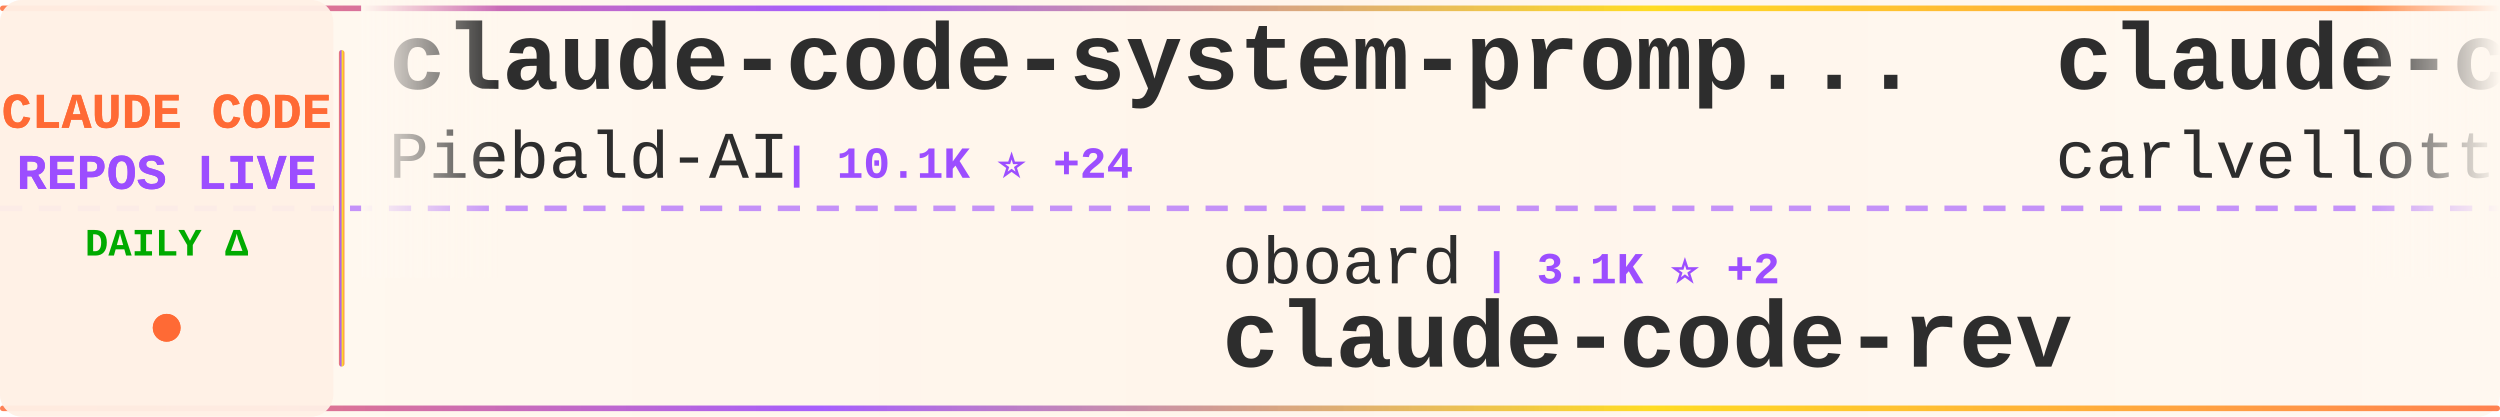
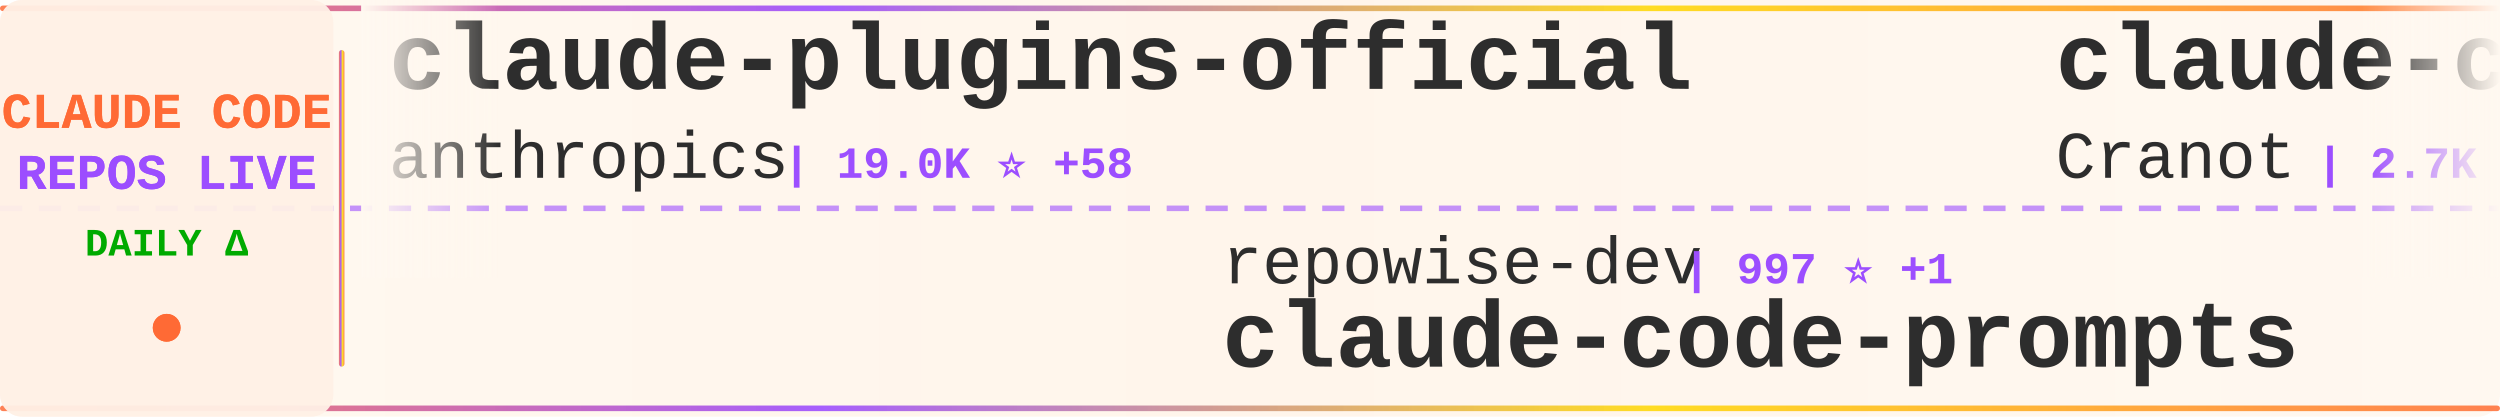
<svg xmlns="http://www.w3.org/2000/svg" width="900" height="150">
  <defs>
    <linearGradient id="tickerBg" x1="0%" y1="0%" x2="100%" y2="0%">
      <stop offset="0%" style="stop-color:#fff8f0;stop-opacity:0.98" />
      <stop offset="50%" style="stop-color:#fff5eb;stop-opacity:1" />
      <stop offset="100%" style="stop-color:#fff8f0;stop-opacity:0.98" />
    </linearGradient>
    <linearGradient id="borderGrad" x1="0%" y1="0%" x2="100%" y2="0%">
      <stop offset="0%" style="stop-color:#FF6B35;stop-opacity:0.85">
        <animate attributeName="stop-opacity" values="0.85;1;0.85" dur="2s" repeatCount="indefinite" />
      </stop>
      <stop offset="33%" style="stop-color:#9C4EFF;stop-opacity:0.9">
        <animate attributeName="stop-opacity" values="0.9;1;0.9" dur="2.2s" repeatCount="indefinite" />
      </stop>
      <stop offset="66%" style="stop-color:#FFD700;stop-opacity:0.85">
        <animate attributeName="stop-opacity" values="0.85;1;0.85" dur="1.8s" repeatCount="indefinite" />
      </stop>
      <stop offset="100%" style="stop-color:#FF6B35;stop-opacity:0.85">
        <animate attributeName="stop-opacity" values="0.85;1;0.85" dur="2s" repeatCount="indefinite" />
      </stop>
    </linearGradient>
    <filter id="textGlow">
      <feGaussianBlur stdDeviation="0.15" result="coloredBlur" />
      <feMerge>
        <feMergeNode in="coloredBlur" />
        <feMergeNode in="SourceGraphic" />
      </feMerge>
    </filter>
    <filter id="metricGlow">
      <feGaussianBlur stdDeviation="0.2" result="coloredBlur" />
      <feMerge>
        <feMergeNode in="coloredBlur" />
        <feMergeNode in="SourceGraphic" />
      </feMerge>
    </filter>
    <linearGradient id="leftFade" x1="0%" y1="0%" x2="100%" y2="0%">
      <stop offset="0%" style="stop-color:#fff8f0;stop-opacity:1" />
      <stop offset="100%" style="stop-color:#fff8f0;stop-opacity:0" />
    </linearGradient>
    <linearGradient id="rightFade" x1="0%" y1="0%" x2="100%" y2="0%">
      <stop offset="0%" style="stop-color:#fff8f0;stop-opacity:0" />
      <stop offset="100%" style="stop-color:#fff8f0;stop-opacity:1" />
    </linearGradient>
  </defs>
  <rect width="900" height="150" fill="url(#tickerBg)" rx="8" />
  <rect x="0" y="2" width="900" height="2" fill="url(#borderGrad)" rx="1" />
  <rect x="0" y="146" width="900" height="2" fill="url(#borderGrad)" rx="1" />
  <line x1="0" y1="75" x2="900" y2="75" stroke="#9C4EFF" stroke-width="2" stroke-dasharray="8 6" opacity="0.6" />
  <rect x="0" y="0" width="120" height="150" fill="#fff0e6" opacity="0.95" rx="8" />
  <text x="60" y="46" font-family="'Courier New', monospace" font-size="18" font-weight="bold" fill="#FF6B35" text-anchor="middle" filter="url(#textGlow)">
    CLAUDE CODE
  </text>
  <text x="60" y="68" font-family="'Courier New', monospace" font-size="18" font-weight="bold" fill="#9C4EFF" text-anchor="middle" filter="url(#textGlow)">
    REPOS LIVE
  </text>
  <text x="60" y="92" font-family="'Courier New', monospace" font-size="14" font-weight="bold" fill="#00aa00" text-anchor="middle">
    DAILY Δ
  </text>
  <circle cx="60" cy="118" r="5" fill="#FF6B35" filter="url(#metricGlow)">
    <animate attributeName="r" values="4;6;4" dur="1.5s" repeatCount="indefinite" />
    <animate attributeName="opacity" values="0.6;1;0.6" dur="1.5s" repeatCount="indefinite" />
  </circle>
  <rect x="122" y="18" width="2" height="114" fill="url(#borderGrad)" rx="1" />
  <clipPath id="tickerClip">
    <rect x="130" y="0" width="770" height="150" />
  </clipPath>
  <g clip-path="url(#tickerClip)">
    <g id="tickerItems">
      <animateTransform attributeName="transform" attributeType="XML" type="translate" from="0 0" to="-3000 0" dur="54s" repeatCount="indefinite" />
      <g transform="translate(0, 0)">
+         <text x="140" y="32" font-family="'Courier New', monospace" font-size="34" font-weight="bold" fill="#2d2d2d">claude-plugins-official</text>
+         <text x="140" y="64" font-family="'Courier New', monospace" font-size="24" font-weight="normal" fill="#2d2d2d" opacity="1.0">anthropics</text>
+         <text x="282" y="64" font-family="'Courier New', monospace" font-size="16" font-weight="bold" fill="#9C4EFF"> | 19.0K ⭐ +58</text>
+       </g>
+       <g transform="translate(300, 0)">
+         <text x="140" y="102" font-family="'Courier New', monospace" font-size="24" font-weight="normal" fill="#2d2d2d" opacity="1.0">repowise-dev</text>
+         <text x="306" y="102" font-family="'Courier New', monospace" font-size="16" font-weight="bold" fill="#9C4EFF"> | 997 ⭐ +1</text>
+         <text x="140" y="132" font-family="'Courier New', monospace" font-size="34" font-weight="bold" fill="#2d2d2d">claude-code-prompts</text>
+       </g>
+       <g transform="translate(600, 0)">
+         <text x="140" y="32" font-family="'Courier New', monospace" font-size="34" font-weight="bold" fill="#2d2d2d">claude-code-guide</text>
+         <text x="140" y="64" font-family="'Courier New', monospace" font-size="24" font-weight="normal" fill="#2d2d2d" opacity="1.0">Cranot</text>
+         <text x="234" y="64" font-family="'Courier New', monospace" font-size="16" font-weight="bold" fill="#9C4EFF"> | 2.7K ⭐ +6</text>
+       </g>
+       <g transform="translate(900, 0)">
+         <text x="140" y="102" font-family="'Courier New', monospace" font-size="24" font-weight="normal" fill="#2d2d2d" opacity="1.0">diet103</text>
+         <text x="246" y="102" font-family="'Courier New', monospace" font-size="16" font-weight="bold" fill="#9C4EFF"> | 9.6K ⭐ +3</text>
+         <text x="140" y="132" font-family="'Courier New', monospace" font-size="34" font-weight="bold" fill="#2d2d2d">claude-code-infrastructu...</text>
+       </g>
+       <g transform="translate(1200, 0)">
+         <text x="140" y="32" font-family="'Courier New', monospace" font-size="34" font-weight="bold" fill="#2d2d2d">claude-code-telegram</text>
+         <text x="140" y="64" font-family="'Courier New', monospace" font-size="24" font-weight="normal" fill="#2d2d2d" opacity="1.0">RichardAtCT</text>
+         <text x="294" y="64" font-family="'Courier New', monospace" font-size="16" font-weight="bold" fill="#9C4EFF"> | 2.6K ⭐ +12</text>
+       </g>
+       <g transform="translate(1500, 0)">
+         <text x="140" y="102" font-family="'Courier New', monospace" font-size="24" font-weight="normal" fill="#2d2d2d" opacity="1.0">fazxes</text>
+         <text x="234" y="102" font-family="'Courier New', monospace" font-size="16" font-weight="bold" fill="#9C4EFF"> | 214 ⭐ +1</text>
+         <text x="140" y="132" font-family="'Courier New', monospace" font-size="34" font-weight="bold" fill="#2d2d2d">Claude-code</text>
+       </g>
+       <g transform="translate(1800, 0)">
+         <text x="140" y="32" font-family="'Courier New', monospace" font-size="34" font-weight="bold" fill="#2d2d2d">claude_code_src</text>
+         <text x="140" y="64" font-family="'Courier New', monospace" font-size="24" font-weight="normal" fill="#2d2d2d" opacity="1.0">ponponon</text>
+         <text x="258" y="64" font-family="'Courier New', monospace" font-size="16" font-weight="bold" fill="#9C4EFF"> | 2.2K ⭐ +2</text>
+       </g>
+       <g transform="translate(2100, 0)">
+         <text x="140" y="102" font-family="'Courier New', monospace" font-size="24" font-weight="normal" fill="#2d2d2d" opacity="1.0">JrCx7scC</text>
+         <text x="258" y="102" font-family="'Courier New', monospace" font-size="16" font-weight="bold" fill="#9C4EFF"> | 367 ⭐</text>
+         <text x="140" y="132" font-family="'Courier New', monospace" font-size="34" font-weight="bold" fill="#2d2d2d">claude-code-source</text>
+       </g>
+       <g transform="translate(2400, 0)">
        <text x="140" y="32" font-family="'Courier New', monospace" font-size="34" font-weight="bold" fill="#2d2d2d">claude-code-system-promp...</text>
        <text x="140" y="64" font-family="'Courier New', monospace" font-size="24" font-weight="normal" fill="#2d2d2d" opacity="1.0">Piebald-AI</text>
-         <text x="282" y="64" font-family="'Courier New', monospace" font-size="16" font-weight="bold" fill="#9C4EFF"> | 10.1K ⭐ +24</text>
-       </g>
-       <g transform="translate(300, 0)">
-         <text x="140" y="102" font-family="'Courier New', monospace" font-size="24" font-weight="normal" fill="#2d2d2d" opacity="1.0">oboard</text>
-         <text x="234" y="102" font-family="'Courier New', monospace" font-size="16" font-weight="bold" fill="#9C4EFF"> | 3.1K ⭐ +2</text>
-         <text x="140" y="132" font-family="'Courier New', monospace" font-size="34" font-weight="bold" fill="#2d2d2d">claude-code-rev</text>
-       </g>
-       <g transform="translate(600, 0)">
-         <text x="140" y="32" font-family="'Courier New', monospace" font-size="34" font-weight="bold" fill="#2d2d2d">claude-code-pm-course</text>
-         <text x="140" y="64" font-family="'Courier New', monospace" font-size="24" font-weight="normal" fill="#2d2d2d" opacity="1.0">carlvellotti</text>
-         <text x="306" y="64" font-family="'Courier New', monospace" font-size="16" font-weight="bold" fill="#9C4EFF"> | 2.0K ⭐ +3</text>
-       </g>
-       <g transform="translate(900, 0)">
-         <text x="140" y="102" font-family="'Courier New', monospace" font-size="24" font-weight="normal" fill="#2d2d2d" opacity="1.0">centminmod</text>
-         <text x="282" y="102" font-family="'Courier New', monospace" font-size="16" font-weight="bold" fill="#9C4EFF"> | 2.3K ⭐ +4</text>
-         <text x="140" y="132" font-family="'Courier New', monospace" font-size="34" font-weight="bold" fill="#2d2d2d">my-claude-code-setup</text>
-       </g>
-       <g transform="translate(1200, 0)">
-         <text x="140" y="32" font-family="'Courier New', monospace" font-size="34" font-weight="bold" fill="#2d2d2d">nanoclaw</text>
-         <text x="140" y="64" font-family="'Courier New', monospace" font-size="24" font-weight="normal" fill="#2d2d2d" opacity="1.0">nanocoai</text>
-         <text x="258" y="64" font-family="'Courier New', monospace" font-size="16" font-weight="bold" fill="#9C4EFF"> | 28.7K ⭐ +26</text>
-       </g>
-       <g transform="translate(1500, 0)">
-         <text x="140" y="102" font-family="'Courier New', monospace" font-size="24" font-weight="normal" fill="#2d2d2d" opacity="1.0">shanraisshan</text>
-         <text x="306" y="102" font-family="'Courier New', monospace" font-size="16" font-weight="bold" fill="#9C4EFF"> | 52.1K ⭐ +142</text>
-         <text x="140" y="132" font-family="'Courier New', monospace" font-size="34" font-weight="bold" fill="#2d2d2d">claude-code-best-practic...</text>
-       </g>
-       <g transform="translate(1800, 0)">
-         <text x="140" y="32" font-family="'Courier New', monospace" font-size="34" font-weight="bold" fill="#2d2d2d">claude-code-rust</text>
-         <text x="140" y="64" font-family="'Courier New', monospace" font-size="24" font-weight="normal" fill="#2d2d2d" opacity="1.0">lorryjovens-hub</text>
-         <text x="342" y="64" font-family="'Courier New', monospace" font-size="16" font-weight="bold" fill="#9C4EFF"> | 1.6K ⭐ +9</text>
-       </g>
-       <g transform="translate(2100, 0)">
-         <text x="140" y="102" font-family="'Courier New', monospace" font-size="24" font-weight="normal" fill="#2d2d2d" opacity="1.0">farion1231</text>
-         <text x="282" y="102" font-family="'Courier New', monospace" font-size="16" font-weight="bold" fill="#9C4EFF"> | 65.6K ⭐ +1.0K</text>
-         <text x="140" y="132" font-family="'Courier New', monospace" font-size="34" font-weight="bold" fill="#2d2d2d">cc-switch</text>
-       </g>
-       <g transform="translate(2400, 0)">
-         <text x="140" y="32" font-family="'Courier New', monospace" font-size="34" font-weight="bold" fill="#2d2d2d">claude-code-security-rev...</text>
-         <text x="140" y="64" font-family="'Courier New', monospace" font-size="24" font-weight="normal" fill="#2d2d2d" opacity="1.0">anthropics</text>
-         <text x="282" y="64" font-family="'Courier New', monospace" font-size="16" font-weight="bold" fill="#9C4EFF"> | 4.6K ⭐ +7</text>
+         <text x="282" y="64" font-family="'Courier New', monospace" font-size="16" font-weight="bold" fill="#9C4EFF"> | 10.1K ⭐ +22</text>
      </g>
      <g transform="translate(2700, 0)">
-         <text x="140" y="102" font-family="'Courier New', monospace" font-size="24" font-weight="normal" fill="#2d2d2d" opacity="1.0">anthropics</text>
-         <text x="282" y="102" font-family="'Courier New', monospace" font-size="16" font-weight="bold" fill="#9C4EFF"> | 131.4K ⭐ +501</text>
-         <text x="140" y="132" font-family="'Courier New', monospace" font-size="34" font-weight="bold" fill="#2d2d2d">skills</text>
+         <text x="140" y="102" font-family="'Courier New', monospace" font-size="24" font-weight="normal" fill="#2d2d2d" opacity="1.0">Maciek-roboblog</text>
+         <text x="342" y="102" font-family="'Courier New', monospace" font-size="16" font-weight="bold" fill="#9C4EFF"> | 8.0K ⭐ +5</text>
+         <text x="140" y="132" font-family="'Courier New', monospace" font-size="34" font-weight="bold" fill="#2d2d2d">Claude-Code-Usage-Monito...</text>
      </g>
      <g transform="translate(3000, 0)">
-         <text x="140" y="32" font-family="'Courier New', monospace" font-size="34" font-weight="bold" fill="#2d2d2d">claude-code-system-promp...</text>
-         <text x="140" y="64" font-family="'Courier New', monospace" font-size="24" font-weight="normal" fill="#2d2d2d" opacity="1.0">Piebald-AI</text>
-         <text x="282" y="64" font-family="'Courier New', monospace" font-size="16" font-weight="bold" fill="#9C4EFF"> | 10.1K ⭐ +24</text>
+         <text x="140" y="32" font-family="'Courier New', monospace" font-size="34" font-weight="bold" fill="#2d2d2d">claude-plugins-official</text>
+         <text x="140" y="64" font-family="'Courier New', monospace" font-size="24" font-weight="normal" fill="#2d2d2d" opacity="1.0">anthropics</text>
+         <text x="282" y="64" font-family="'Courier New', monospace" font-size="16" font-weight="bold" fill="#9C4EFF"> | 19.0K ⭐ +58</text>
      </g>
      <g transform="translate(3300, 0)">
-         <text x="140" y="102" font-family="'Courier New', monospace" font-size="24" font-weight="normal" fill="#2d2d2d" opacity="1.0">oboard</text>
-         <text x="234" y="102" font-family="'Courier New', monospace" font-size="16" font-weight="bold" fill="#9C4EFF"> | 3.1K ⭐ +2</text>
-         <text x="140" y="132" font-family="'Courier New', monospace" font-size="34" font-weight="bold" fill="#2d2d2d">claude-code-rev</text>
+         <text x="140" y="102" font-family="'Courier New', monospace" font-size="24" font-weight="normal" fill="#2d2d2d" opacity="1.0">repowise-dev</text>
+         <text x="306" y="102" font-family="'Courier New', monospace" font-size="16" font-weight="bold" fill="#9C4EFF"> | 997 ⭐ +1</text>
+         <text x="140" y="132" font-family="'Courier New', monospace" font-size="34" font-weight="bold" fill="#2d2d2d">claude-code-prompts</text>
      </g>
      <g transform="translate(3600, 0)">
-         <text x="140" y="32" font-family="'Courier New', monospace" font-size="34" font-weight="bold" fill="#2d2d2d">claude-code-pm-course</text>
-         <text x="140" y="64" font-family="'Courier New', monospace" font-size="24" font-weight="normal" fill="#2d2d2d" opacity="1.0">carlvellotti</text>
-         <text x="306" y="64" font-family="'Courier New', monospace" font-size="16" font-weight="bold" fill="#9C4EFF"> | 2.0K ⭐ +3</text>
+         <text x="140" y="32" font-family="'Courier New', monospace" font-size="34" font-weight="bold" fill="#2d2d2d">claude-code-guide</text>
+         <text x="140" y="64" font-family="'Courier New', monospace" font-size="24" font-weight="normal" fill="#2d2d2d" opacity="1.0">Cranot</text>
+         <text x="234" y="64" font-family="'Courier New', monospace" font-size="16" font-weight="bold" fill="#9C4EFF"> | 2.7K ⭐ +6</text>
      </g>
      <g transform="translate(3900, 0)">
-         <text x="140" y="102" font-family="'Courier New', monospace" font-size="24" font-weight="normal" fill="#2d2d2d" opacity="1.0">centminmod</text>
-         <text x="282" y="102" font-family="'Courier New', monospace" font-size="16" font-weight="bold" fill="#9C4EFF"> | 2.3K ⭐ +4</text>
-         <text x="140" y="132" font-family="'Courier New', monospace" font-size="34" font-weight="bold" fill="#2d2d2d">my-claude-code-setup</text>
+         <text x="140" y="102" font-family="'Courier New', monospace" font-size="24" font-weight="normal" fill="#2d2d2d" opacity="1.0">diet103</text>
+         <text x="246" y="102" font-family="'Courier New', monospace" font-size="16" font-weight="bold" fill="#9C4EFF"> | 9.6K ⭐ +3</text>
+         <text x="140" y="132" font-family="'Courier New', monospace" font-size="34" font-weight="bold" fill="#2d2d2d">claude-code-infrastructu...</text>
      </g>
    </g>
  </g>
  <rect x="130" y="0" width="50" height="100" fill="url(#leftFade)" />
  <rect x="850" y="0" width="50" height="100" fill="url(#rightFade)" />
</svg>
